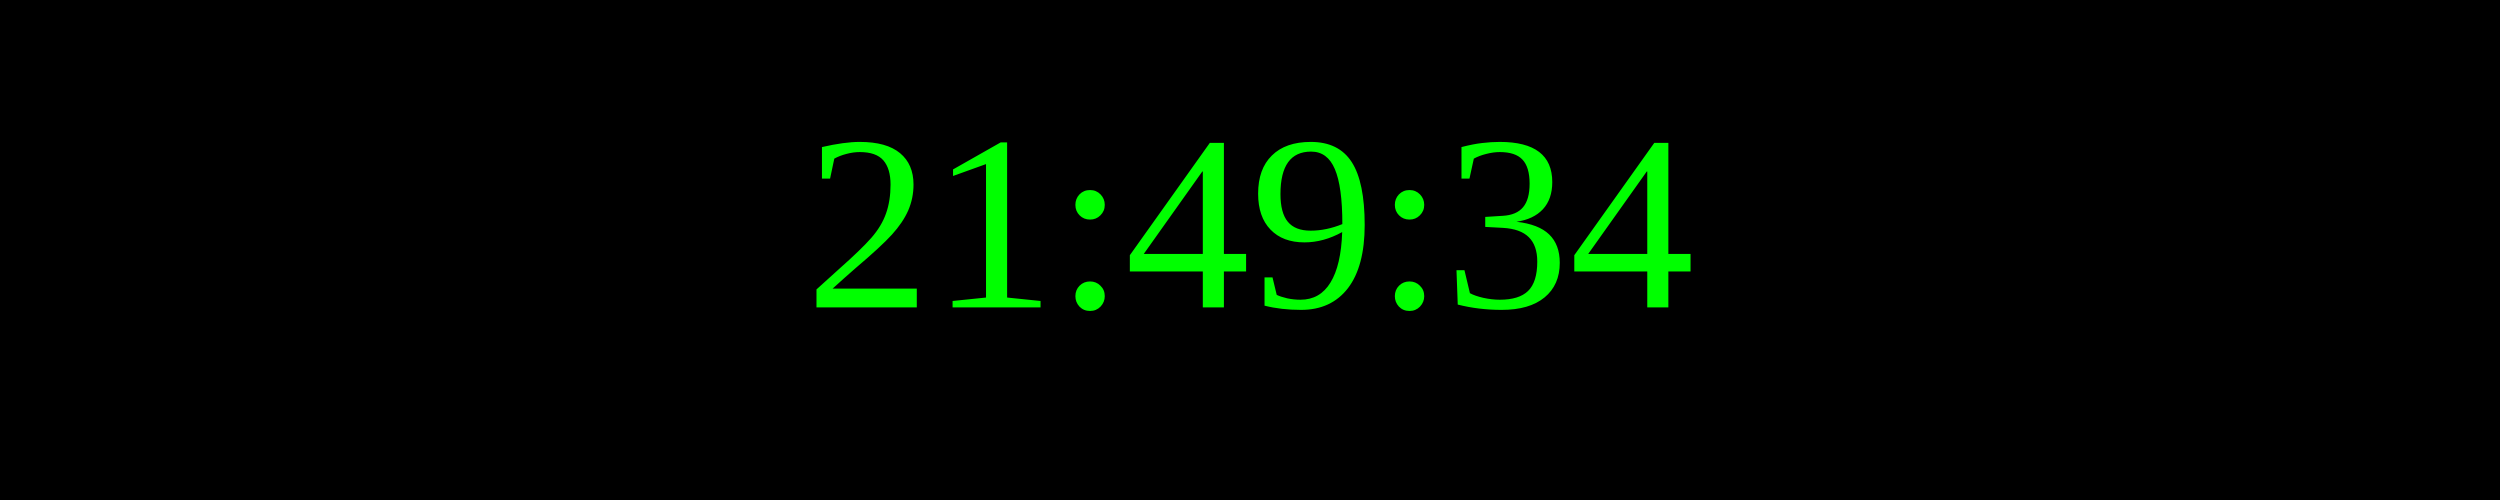
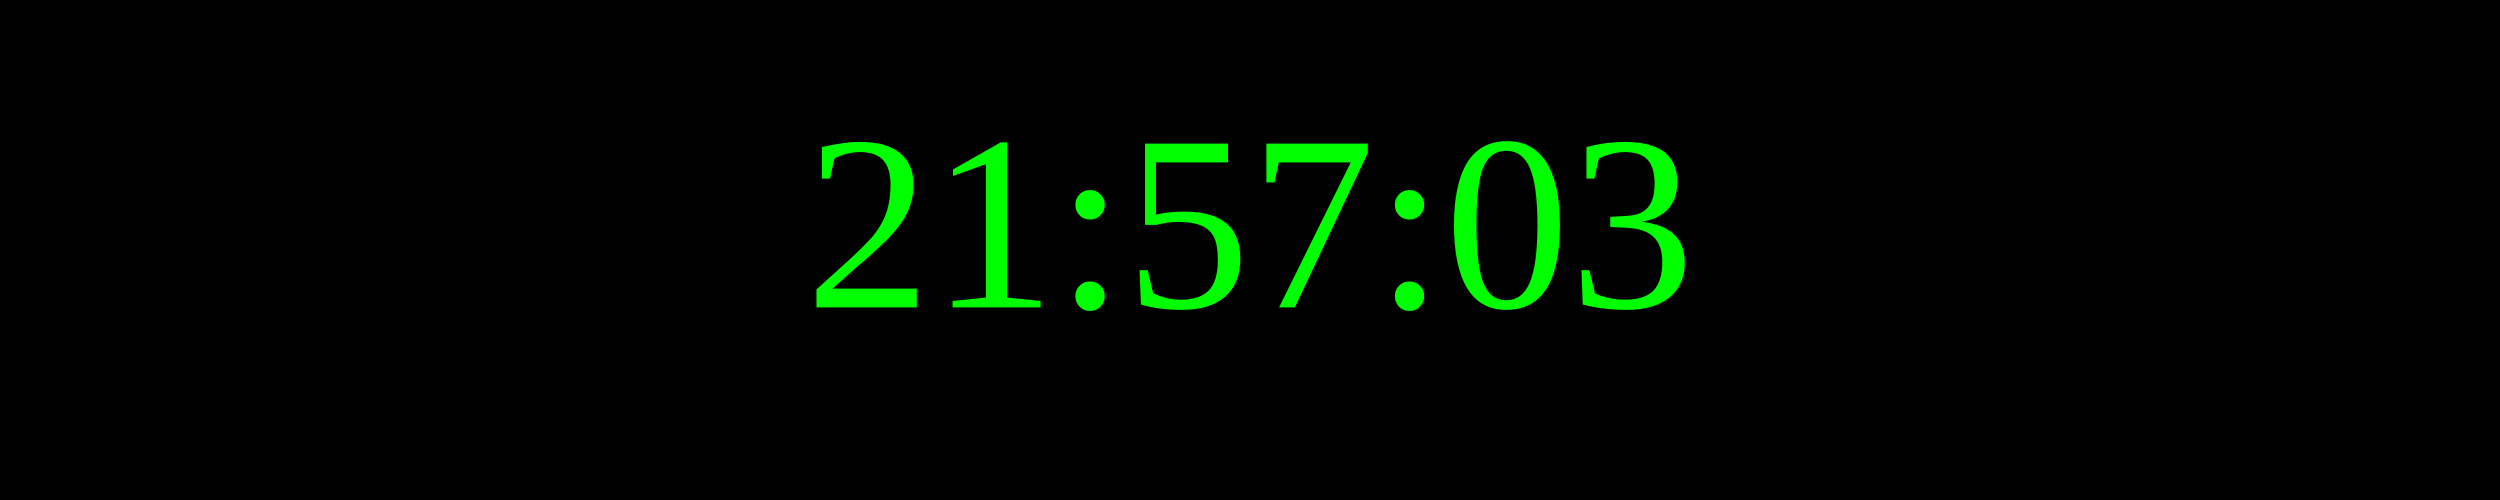
<svg xmlns="http://www.w3.org/2000/svg" width="250" height="50">
  <rect width="100%" height="100%" fill="black" />
  <text x="50%" y="50%" font-size="25" fill="lime" text-anchor="middle" dominant-baseline="middle">
- 21:49:34
+ 21:57:03
</text>
</svg>
